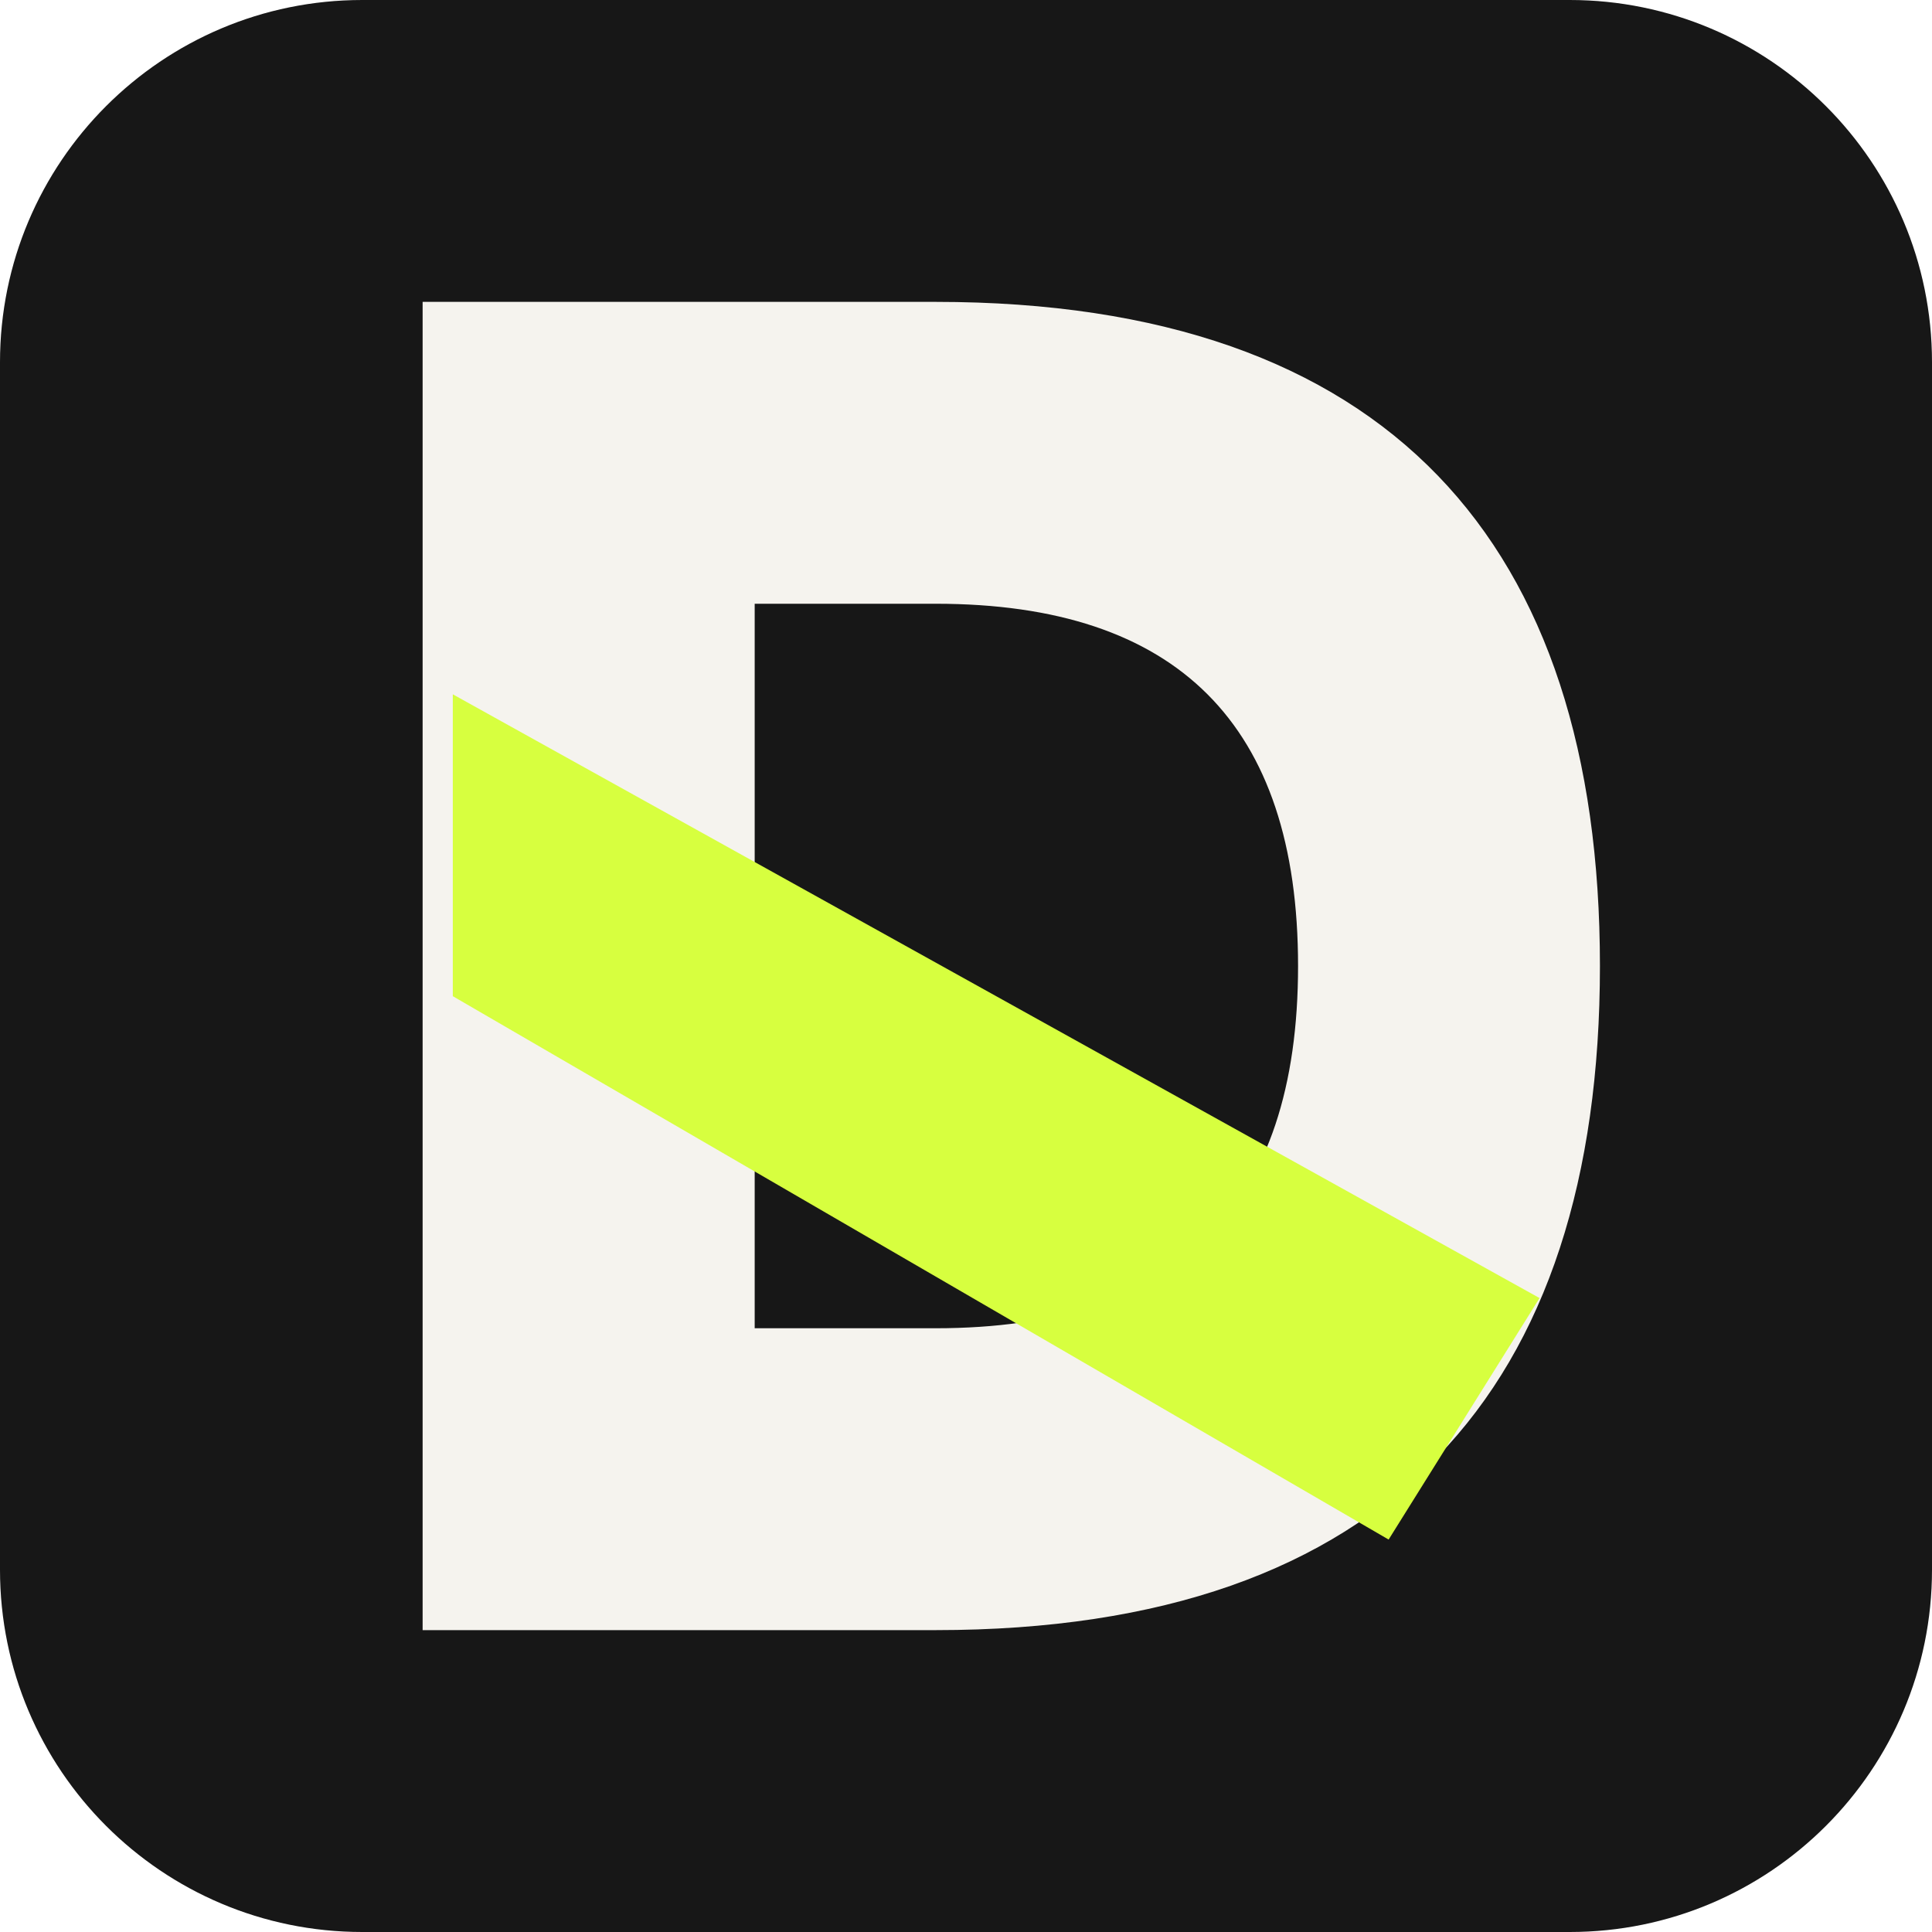
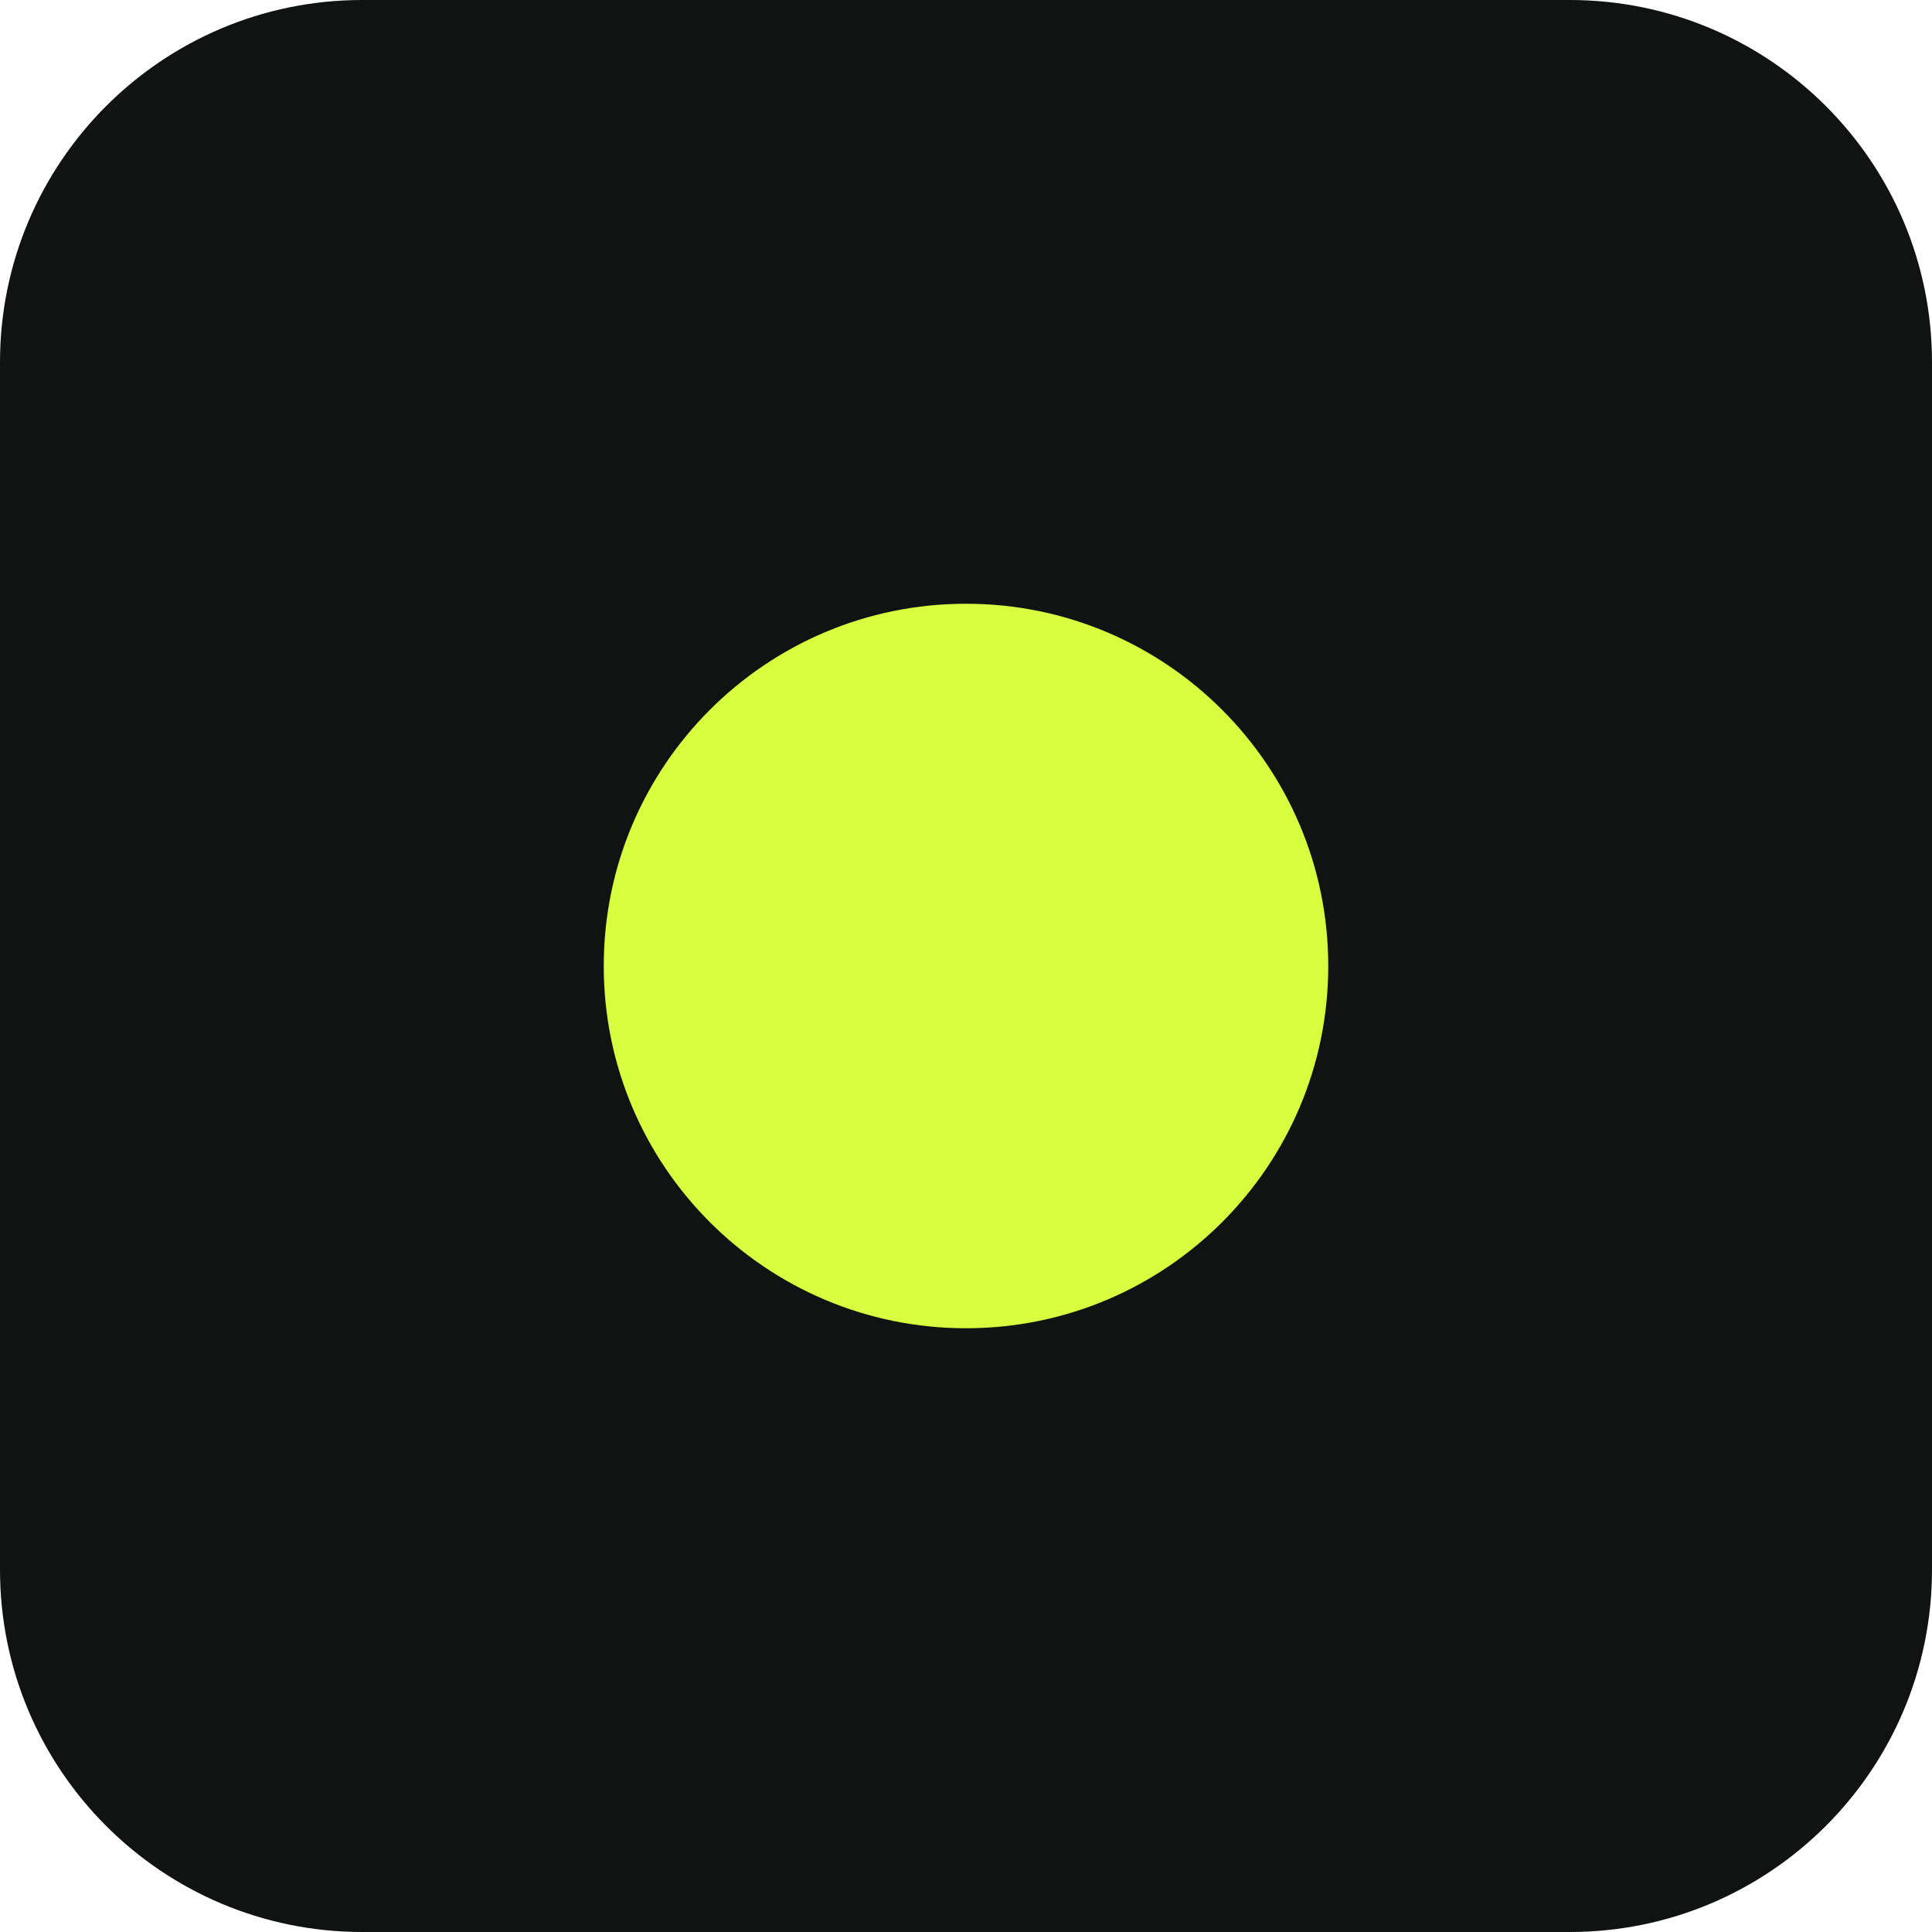
<svg xmlns="http://www.w3.org/2000/svg" viewBox="0 0 64 64">
-   <rect width="64" height="64" rx="12" fill="#171717" />
-   <path d="M14 10h17c15 0 22 8 22 22S46 54 31 54H14V10zm11 10v24h6c8 0 12-4 12-12s-4-12-12-12h-6z" fill="#f5f3ee" />
-   <path d="m15 23 36 20-5 8-31-18z" fill="#d7ff3f" />
+   <rect width="64" height="64" rx="12" fill="#101311" />
+   <circle cx="32" cy="32" r="12" fill="#d7ff3f" />
</svg>
